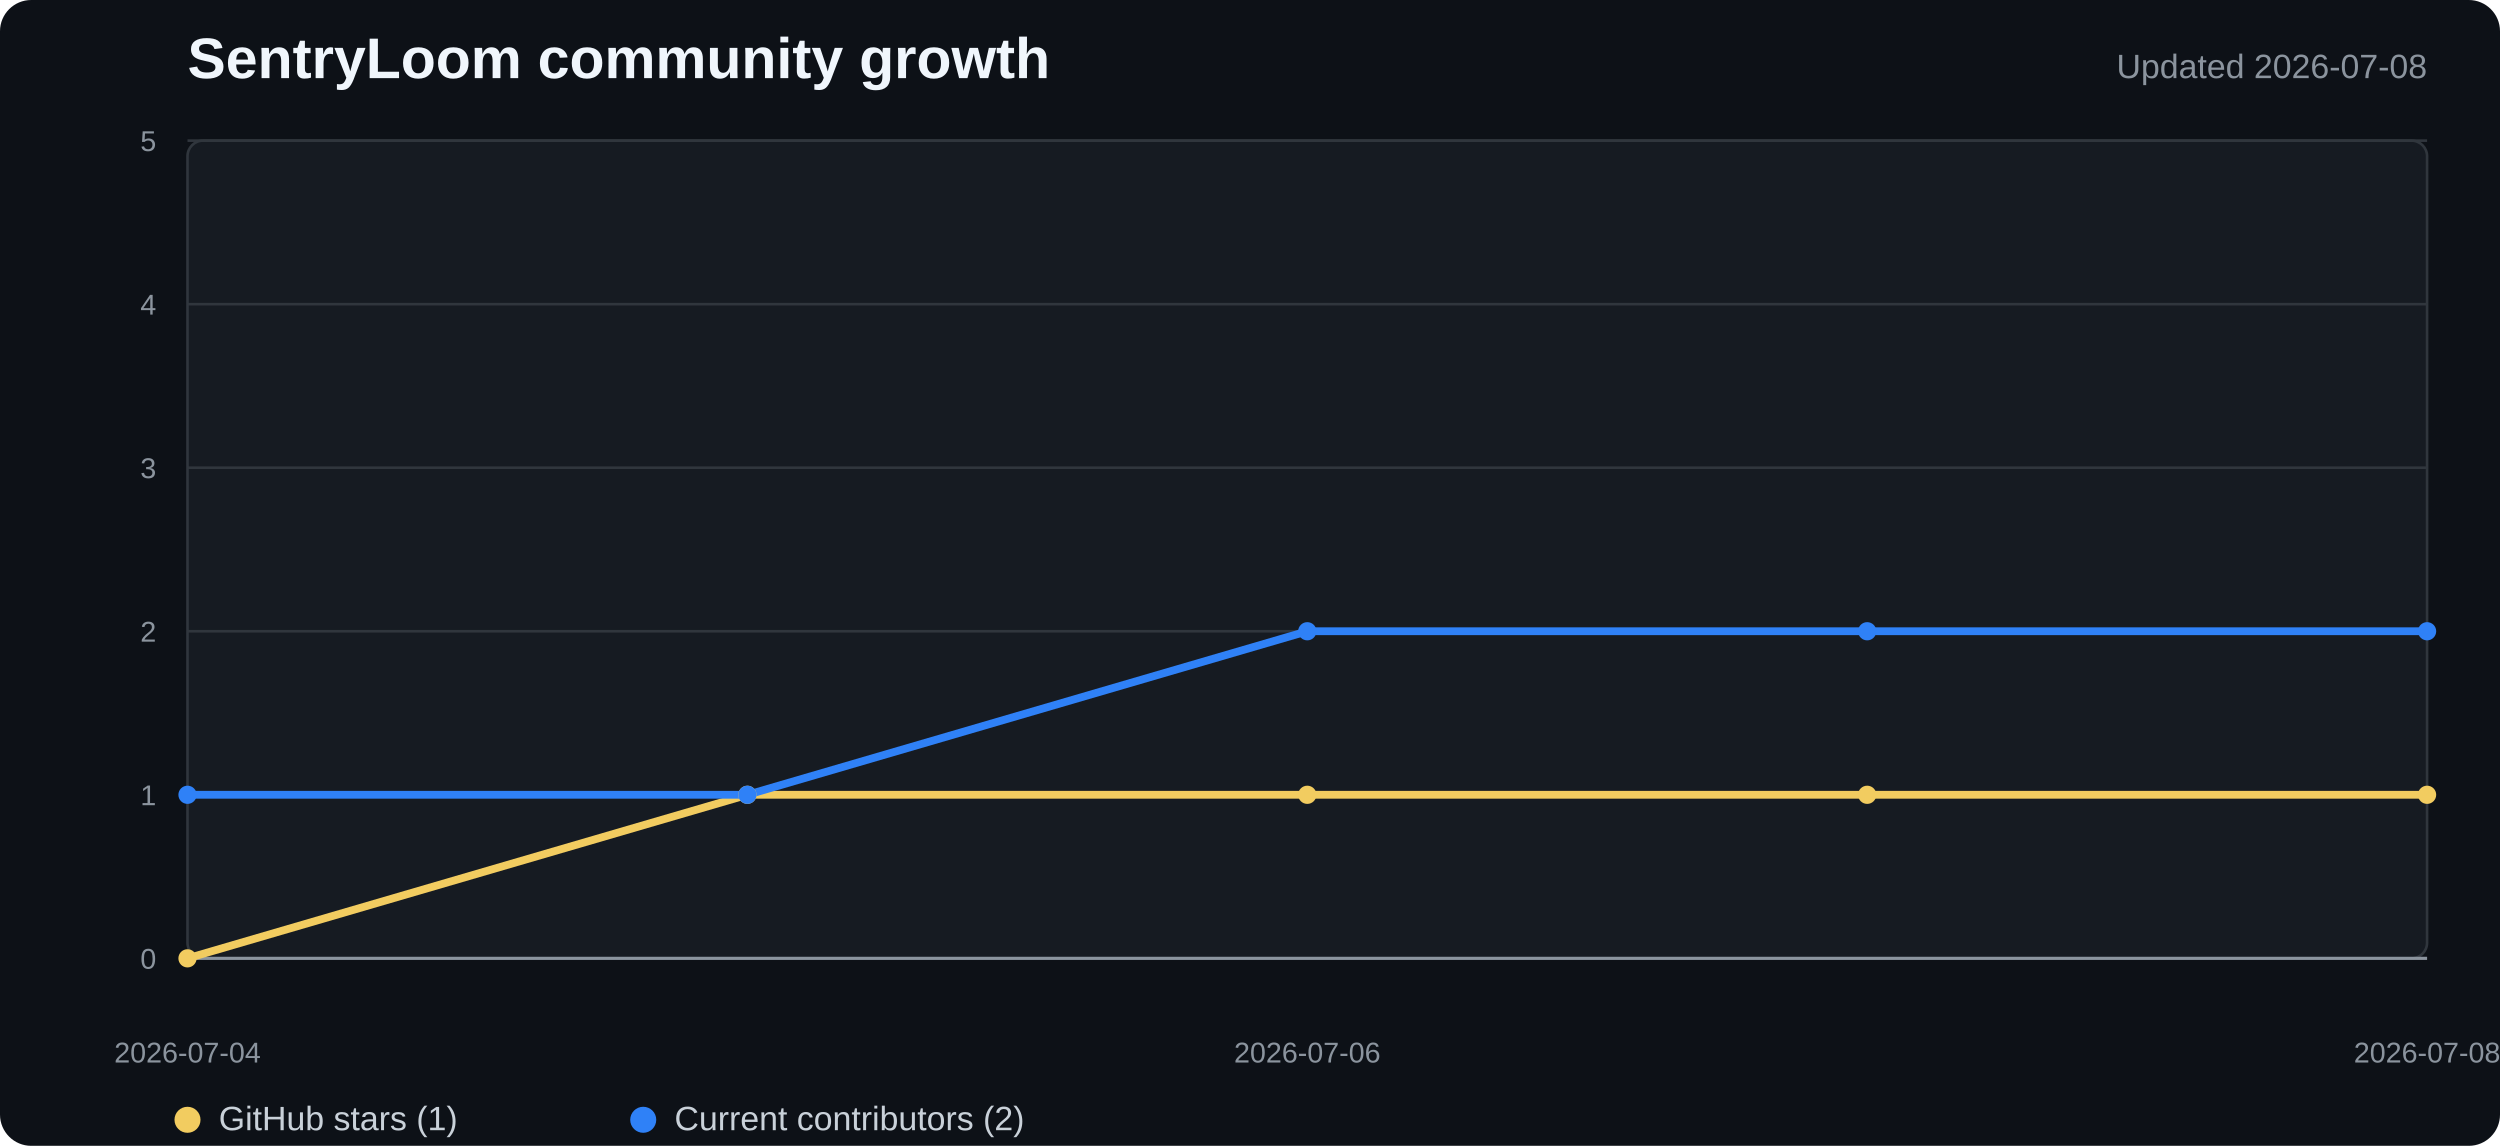
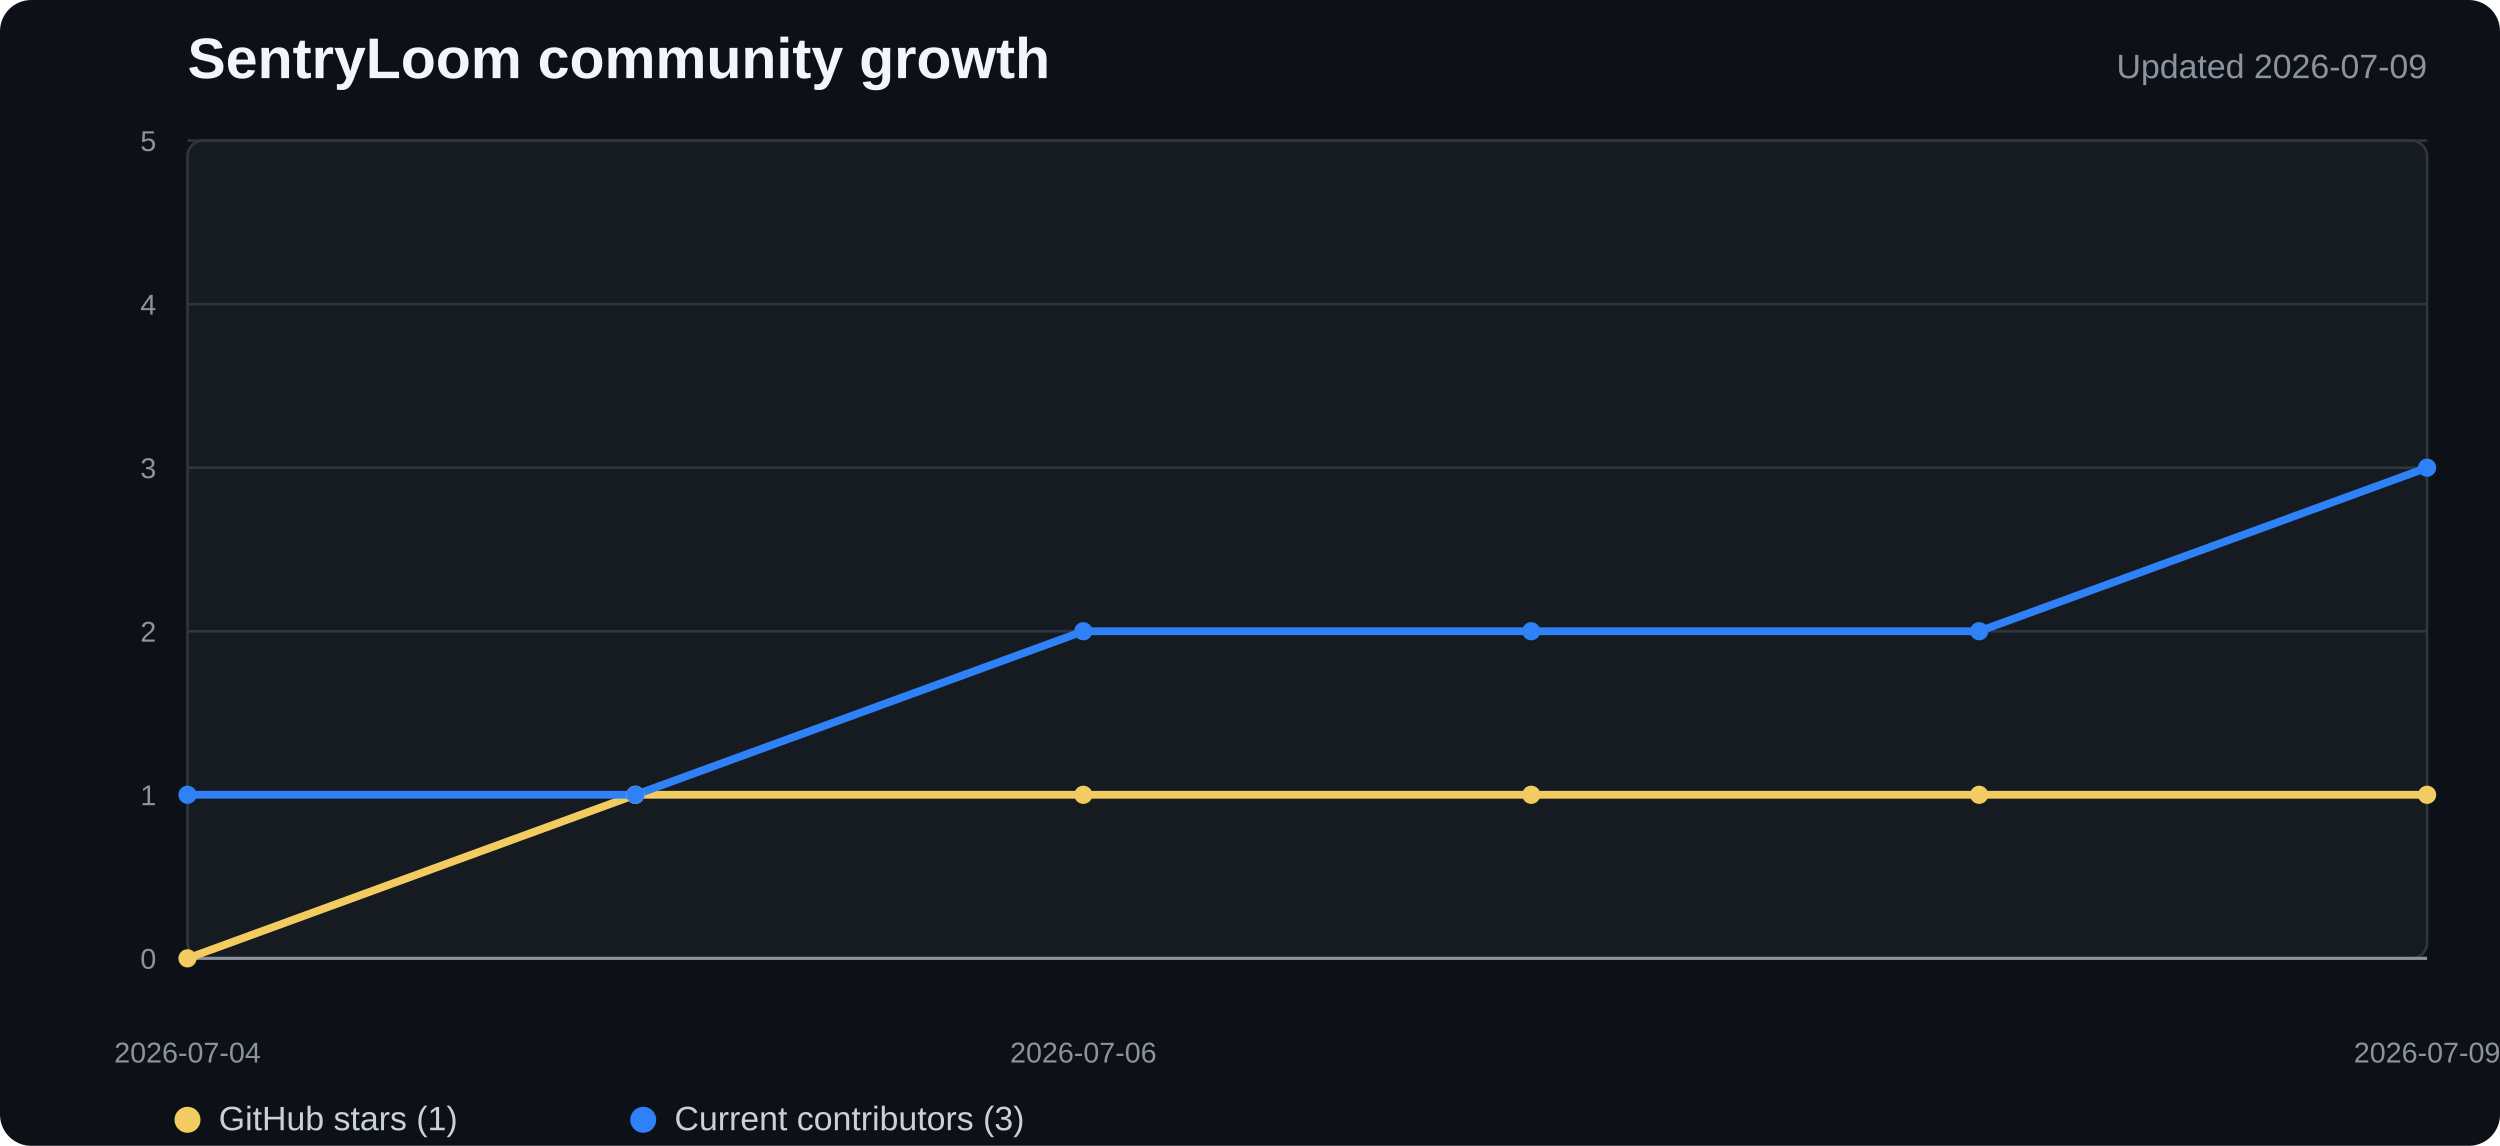
<svg xmlns="http://www.w3.org/2000/svg" width="960" height="440" viewBox="0 0 960 440" role="img" aria-labelledby="title desc">
  <style>
    .background{fill:#0d1117}.plot{fill:#161b22;stroke:#30363d}.grid{stroke:#30363d;stroke-width:1}.axis{stroke:#8b949e;stroke-width:1.2}
    .title{fill:#f0f6fc;font:700 22px "Segoe UI",Arial,sans-serif}.subtitle{fill:#8b949e;font:13px "Segoe UI",Arial,sans-serif}
    .tick{fill:#8b949e;font:11px "Segoe UI",Arial,sans-serif}.legend{fill:#c9d1d9;font:13px "Segoe UI",Arial,sans-serif}
    .stars{fill:none;stroke:#f2cc60;stroke-width:3;stroke-linejoin:round;stroke-linecap:round}
    .contributors{fill:none;stroke:#2f81f7;stroke-width:3;stroke-linejoin:round;stroke-linecap:round}
    .star-dot{fill:#f2cc60}.contributor-dot{fill:#2f81f7}
  </style>
  <rect width="100%" height="100%" rx="12" class="background" />
  <text x="72" y="30" class="title">SentryLoom community growth</text>
-   <text x="932" y="30" text-anchor="end" class="subtitle">Updated 2026-07-08</text>
+   <text x="932" y="30" text-anchor="end" class="subtitle">Updated 2026-07-09</text>
  <rect x="72" y="54" width="860" height="314" rx="6" class="plot" />
  <line x1="72" y1="368" x2="932" y2="368" class="grid" />
  <text x="60" y="372" text-anchor="end" class="tick">0</text>
  <line x1="72" y1="305.2" x2="932" y2="305.2" class="grid" />
  <text x="60" y="309.2" text-anchor="end" class="tick">1</text>
  <line x1="72" y1="242.4" x2="932" y2="242.4" class="grid" />
  <text x="60" y="246.4" text-anchor="end" class="tick">2</text>
  <line x1="72" y1="179.6" x2="932" y2="179.6" class="grid" />
  <text x="60" y="183.6" text-anchor="end" class="tick">3</text>
  <line x1="72" y1="116.8" x2="932" y2="116.8" class="grid" />
  <text x="60" y="120.8" text-anchor="end" class="tick">4</text>
  <line x1="72" y1="54" x2="932" y2="54" class="grid" />
  <text x="60" y="58" text-anchor="end" class="tick">5</text>
  <line x1="72" y1="368" x2="932" y2="368" class="axis" />
-   <polyline points="72.0,368.0 287.0,305.2 502.0,305.2 717.0,305.2 932.0,305.2" class="stars" />
-   <polyline points="72.0,305.2 287.0,305.2 502.0,242.4 717.0,242.4 932.0,242.4" class="contributors" />
+   <polyline points="72.0,368.0 244.0,305.2 416.0,305.2 588.0,305.2 760.0,305.2 932.0,305.2" class="stars" />
+   <polyline points="72.0,305.2 244.0,305.2 416.0,242.4 588.0,242.4 760.0,242.4 932.0,179.6" class="contributors" />
  <circle cx="72" cy="368" r="3.5" class="star-dot" />
-   <circle cx="287" cy="305.2" r="3.5" class="star-dot" />
-   <circle cx="502" cy="305.2" r="3.5" class="star-dot" />
-   <circle cx="717" cy="305.2" r="3.5" class="star-dot" />
+   <circle cx="244" cy="305.2" r="3.5" class="star-dot" />
+   <circle cx="416" cy="305.2" r="3.5" class="star-dot" />
+   <circle cx="588" cy="305.2" r="3.5" class="star-dot" />
+   <circle cx="760" cy="305.2" r="3.5" class="star-dot" />
  <circle cx="932" cy="305.2" r="3.5" class="star-dot" />
  <circle cx="72" cy="305.2" r="3.5" class="contributor-dot" />
-   <circle cx="287" cy="305.2" r="3.5" class="contributor-dot" />
-   <circle cx="502" cy="242.4" r="3.5" class="contributor-dot" />
-   <circle cx="717" cy="242.4" r="3.5" class="contributor-dot" />
-   <circle cx="932" cy="242.4" r="3.5" class="contributor-dot" />
+   <circle cx="244" cy="305.2" r="3.5" class="contributor-dot" />
+   <circle cx="416" cy="242.4" r="3.5" class="contributor-dot" />
+   <circle cx="588" cy="242.4" r="3.5" class="contributor-dot" />
+   <circle cx="760" cy="242.4" r="3.5" class="contributor-dot" />
+   <circle cx="932" cy="179.6" r="3.5" class="contributor-dot" />
  <text x="72" y="408" text-anchor="middle" class="tick">2026-07-04</text>
-   <text x="502" y="408" text-anchor="middle" class="tick">2026-07-06</text>
-   <text x="932" y="408" text-anchor="middle" class="tick">2026-07-08</text>
+   <text x="416" y="408" text-anchor="middle" class="tick">2026-07-06</text>
+   <text x="932" y="408" text-anchor="middle" class="tick">2026-07-09</text>
  <circle cx="72" cy="430" r="5" class="star-dot" />
  <text x="84" y="434" class="legend">GitHub stars (1)</text>
  <circle cx="247" cy="430" r="5" class="contributor-dot" />
-   <text x="259" y="434" class="legend">Current contributors (2)</text>
+   <text x="259" y="434" class="legend">Current contributors (3)</text>
</svg>
